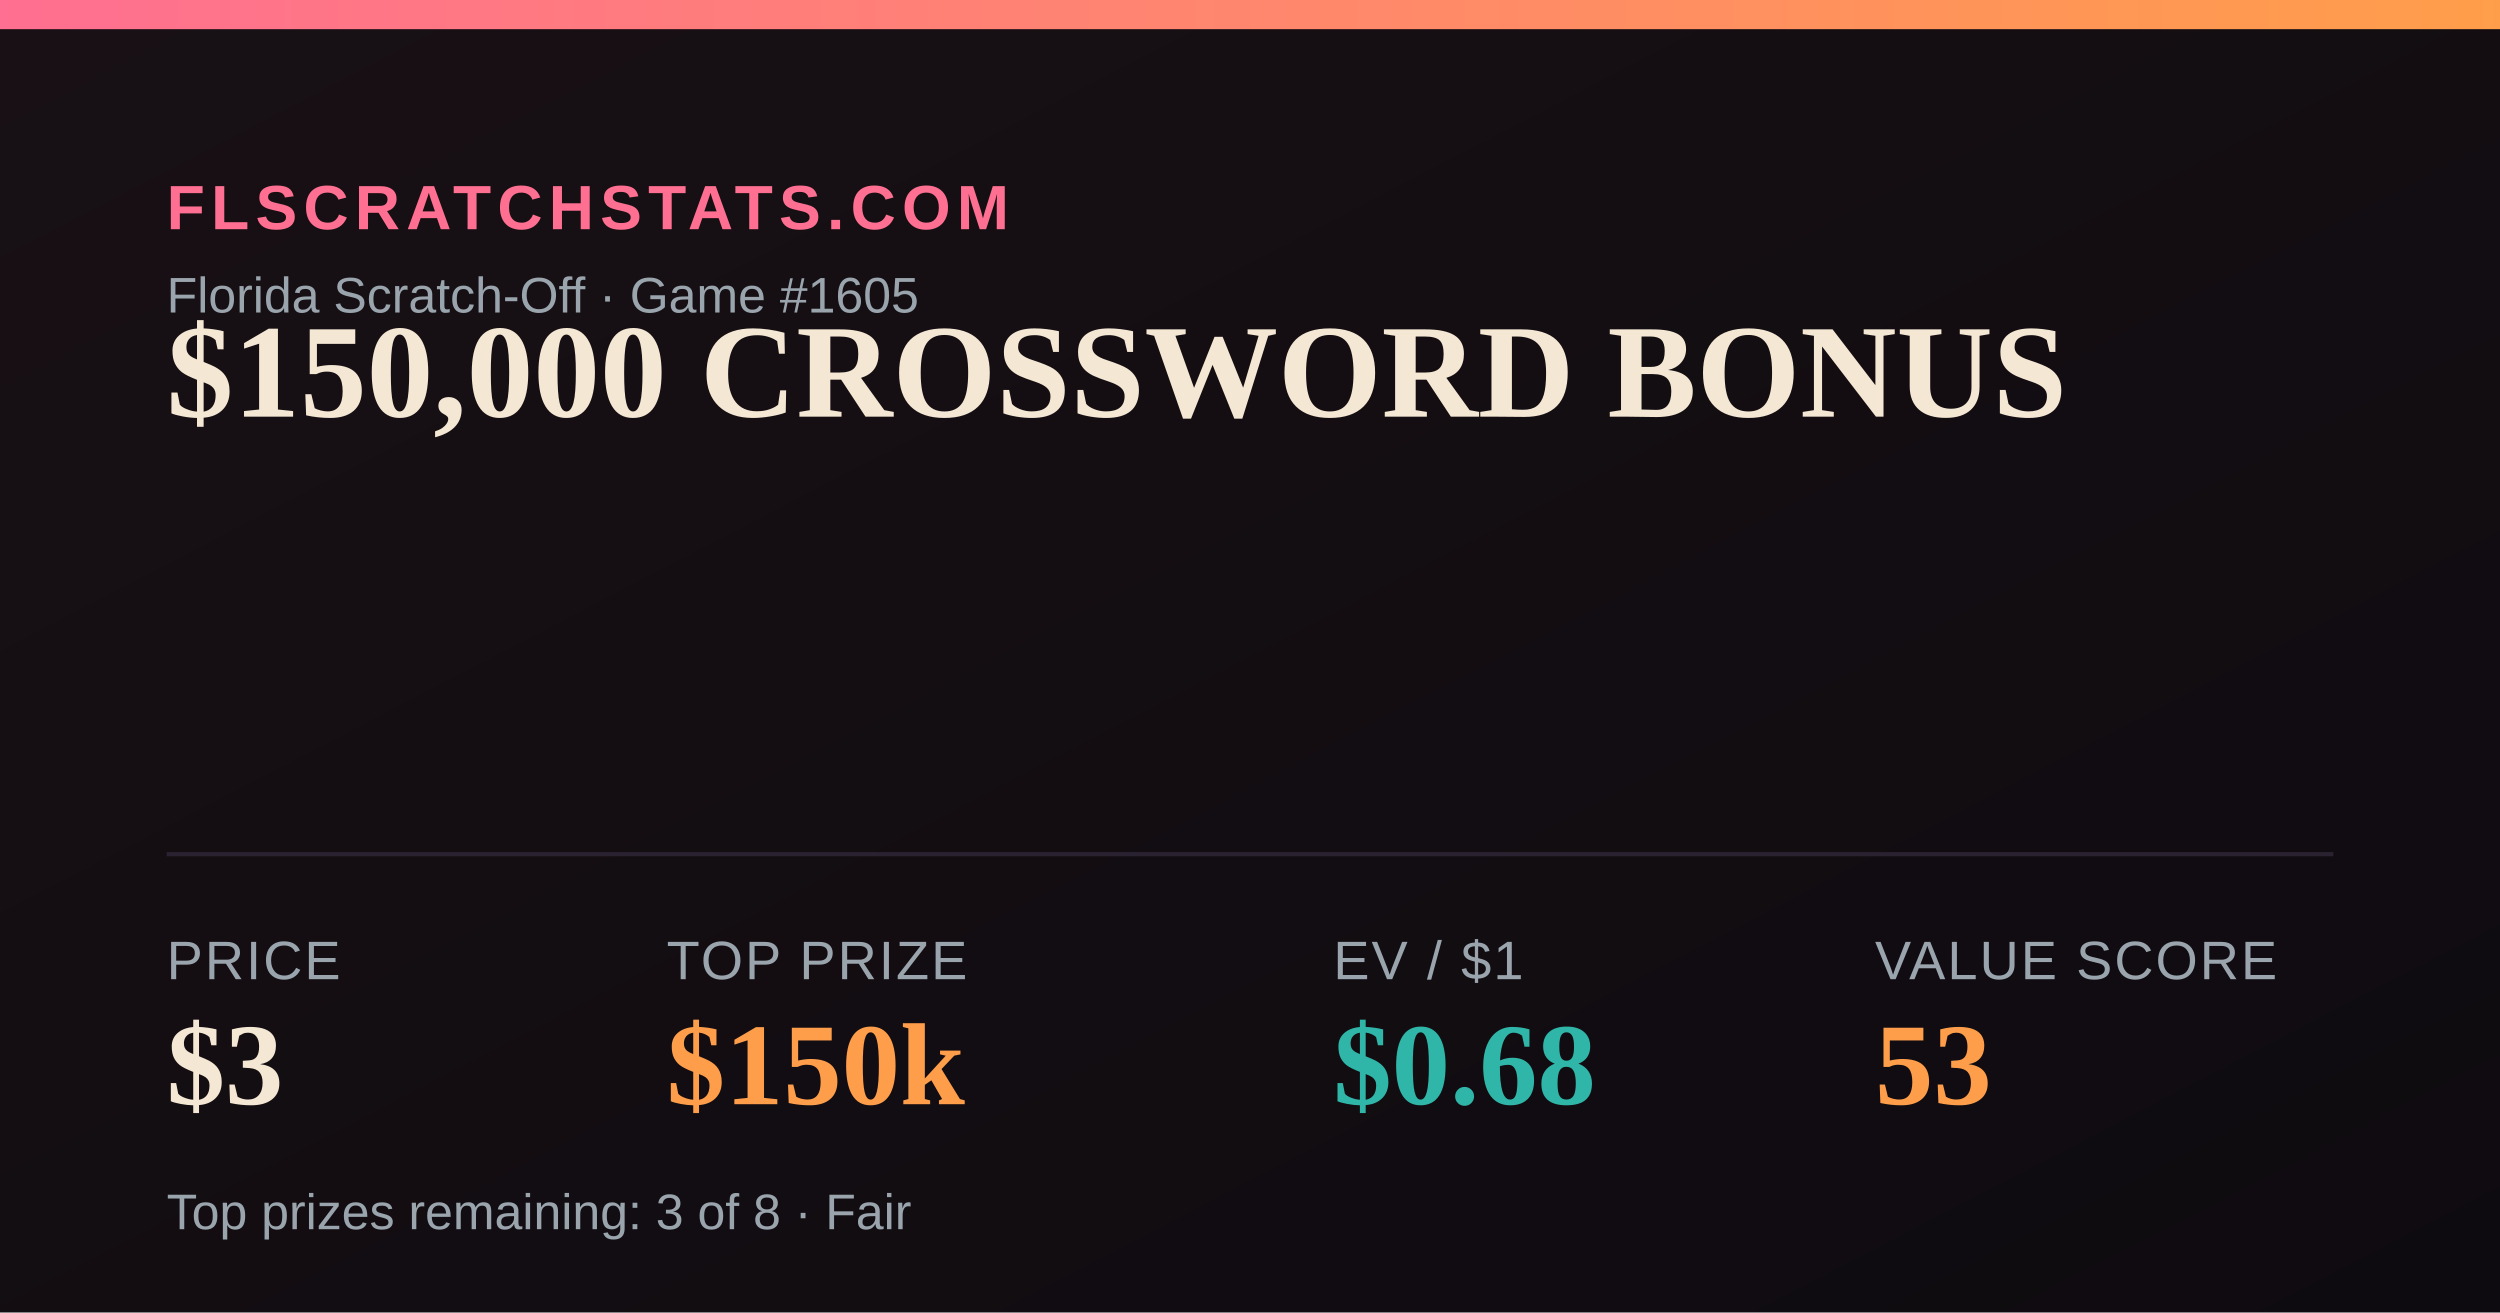
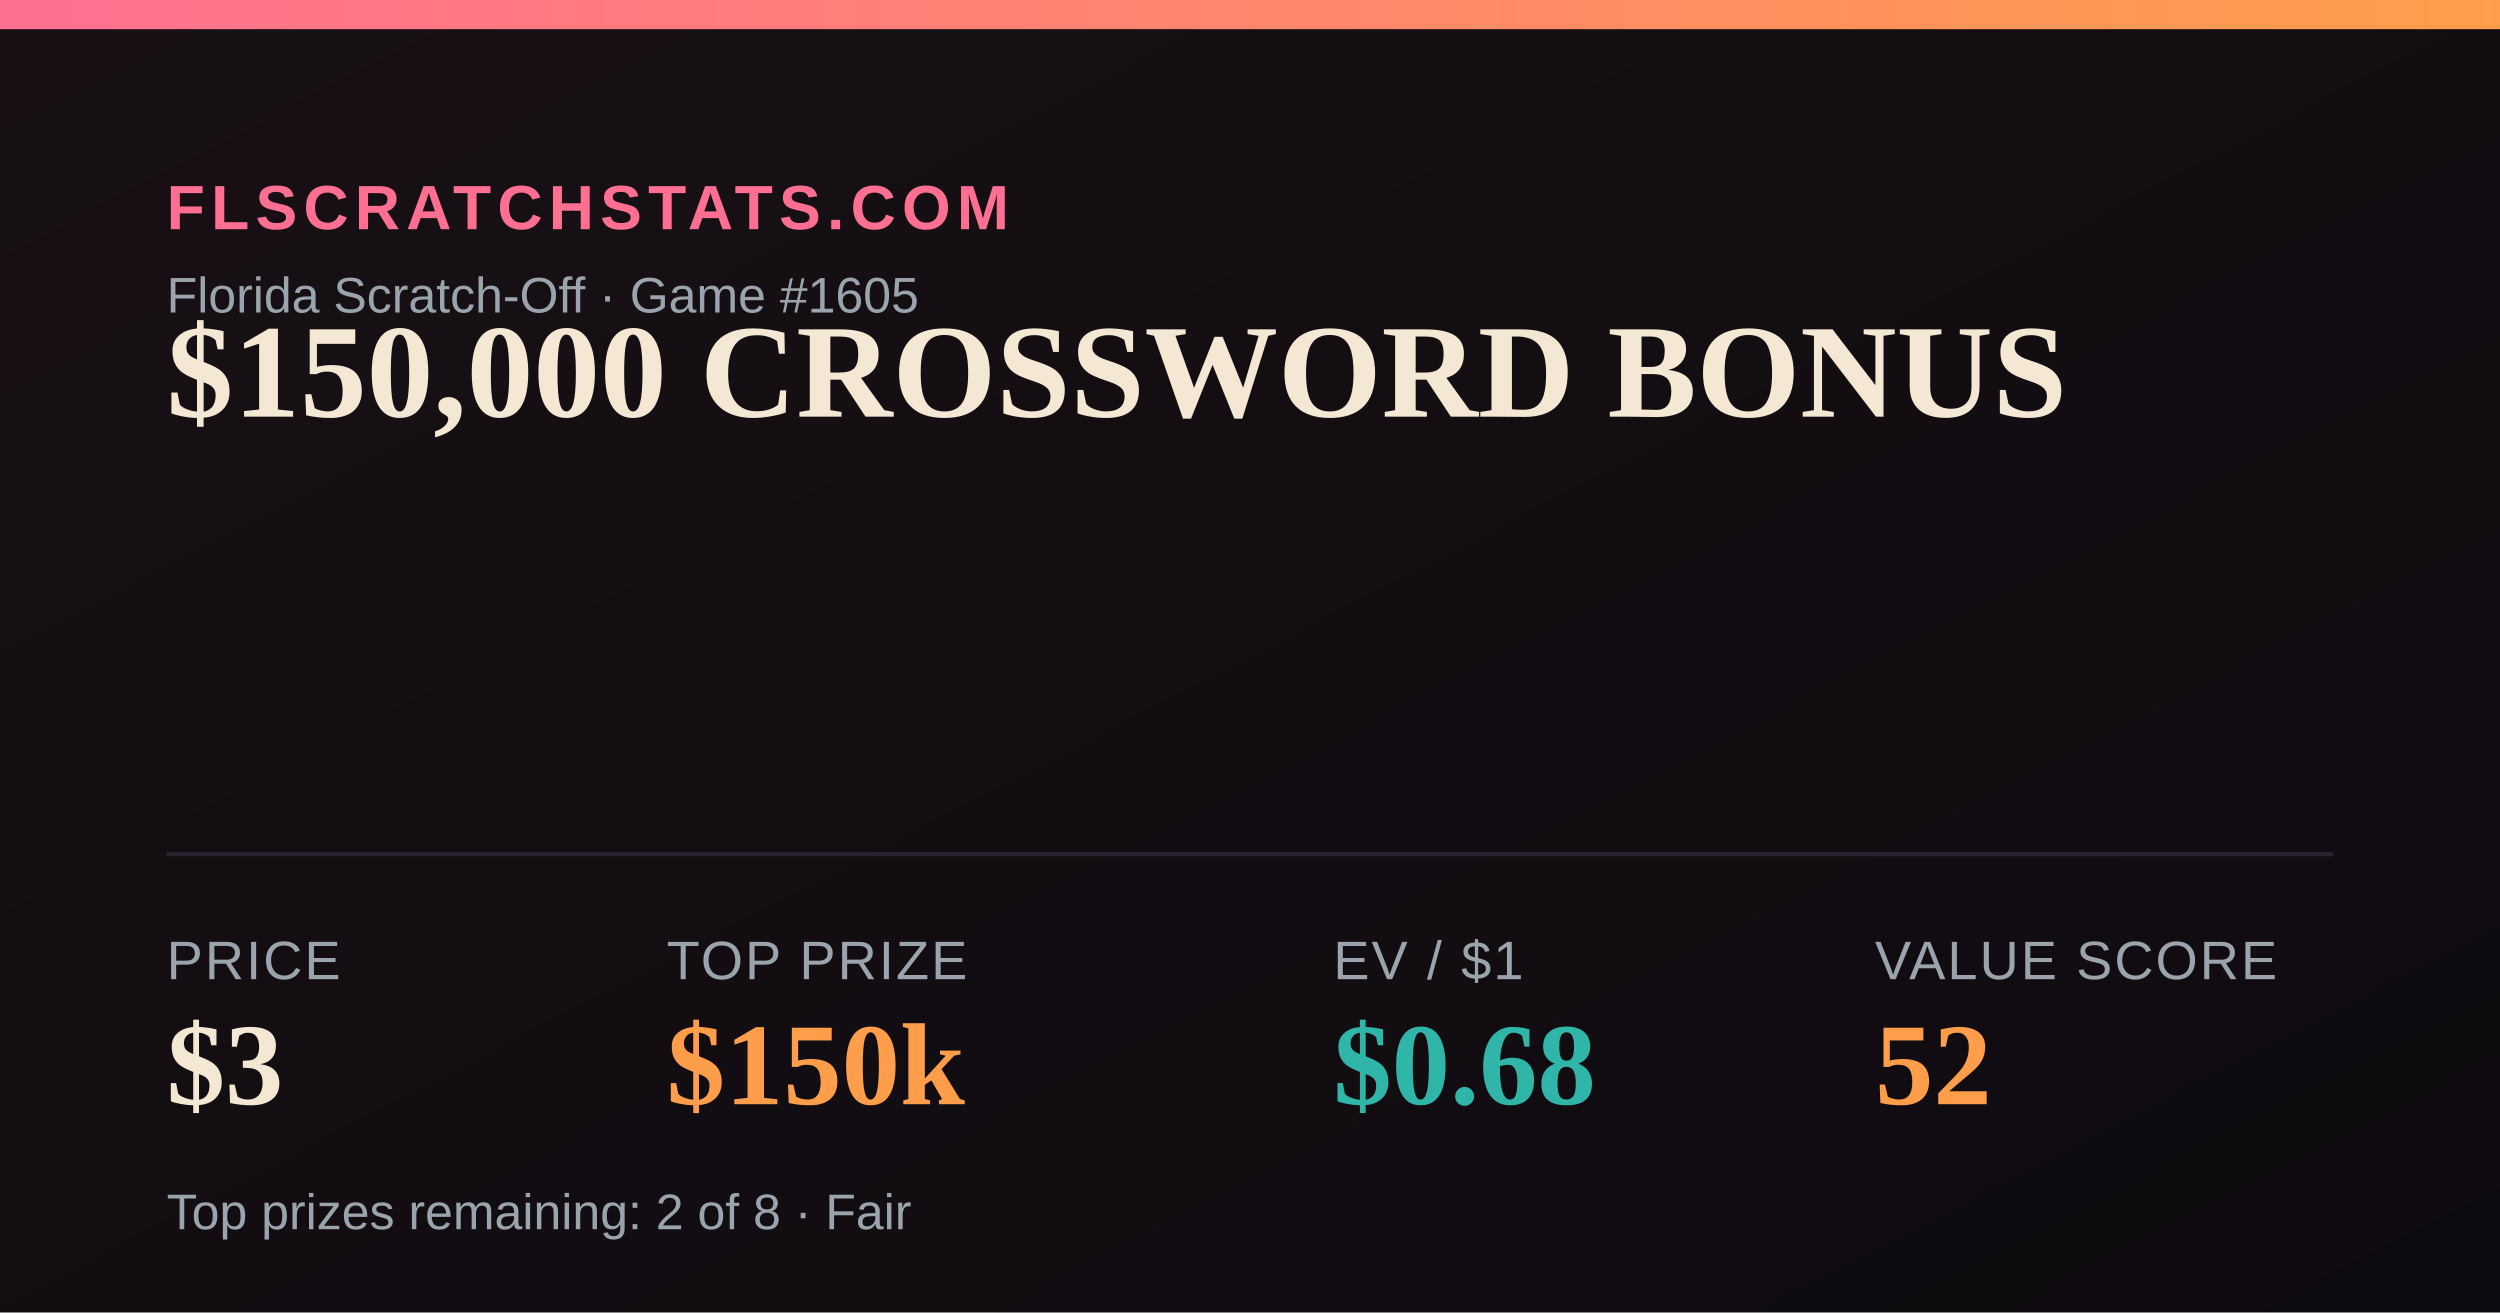
<svg xmlns="http://www.w3.org/2000/svg" width="1200" height="630" viewBox="0 0 1200 630">
  <defs>
    <linearGradient id="bg" x1="0" y1="0" x2="1" y2="1">
      <stop offset="0" stop-color="#181014" />
      <stop offset="1" stop-color="#0e0b10" />
    </linearGradient>
    <linearGradient id="accent" x1="0" y1="0" x2="1" y2="0">
      <stop offset="0" stop-color="#FF6F91" />
      <stop offset="1" stop-color="#FF9E4A" />
    </linearGradient>
  </defs>
  <rect width="1200" height="630" fill="url(#bg)" />
  <rect x="0" y="0" width="1200" height="14" fill="url(#accent)" />
  <text x="80" y="110" font-family="Arial,Helvetica,sans-serif" font-size="30" fill="#FF6F91" letter-spacing="3" font-weight="700">FLSCRATCHSTATS.COM</text>
  <text x="80" y="150" font-family="Arial,Helvetica,sans-serif" font-size="24" fill="#9aa4ad">Florida Scratch-Off · Game #1605</text>
  <text x="80" y="200" font-family="Georgia,'Times New Roman',serif" font-size="64" font-weight="700" fill="#F4E7D3">$150,000 CROSSWORD BONUS</text>
  <line x1="80" y1="410" x2="1120" y2="410" stroke="#2a2230" stroke-width="2" />
  <text x="80" y="470" font-family="Arial,Helvetica,sans-serif" font-size="26" fill="#9aa4ad" letter-spacing="1">PRICE</text>
  <text x="80" y="530" font-family="Georgia,'Times New Roman',serif" font-size="56" font-weight="700" fill="#F4E7D3">$3</text>
  <text x="320" y="470" font-family="Arial,Helvetica,sans-serif" font-size="26" fill="#9aa4ad" letter-spacing="1">TOP PRIZE</text>
  <text x="320" y="530" font-family="Georgia,'Times New Roman',serif" font-size="56" font-weight="700" fill="#FF9E4A">$150k</text>
  <text x="640" y="470" font-family="Arial,Helvetica,sans-serif" font-size="26" fill="#9aa4ad" letter-spacing="1">EV / $1</text>
  <text x="640" y="530" font-family="Georgia,'Times New Roman',serif" font-size="56" font-weight="700" fill="#2FB6A8">$0.68</text>
  <text x="900" y="470" font-family="Arial,Helvetica,sans-serif" font-size="26" fill="#9aa4ad" letter-spacing="1">VALUE SCORE</text>
-   <text x="900" y="530" font-family="Georgia,'Times New Roman',serif" font-size="56" font-weight="700" fill="#FF9E4A">53</text>
-   <text x="80" y="590" font-family="Arial,Helvetica,sans-serif" font-size="24" fill="#9aa4ad">Top prizes remaining: 3 of 8 · Fair</text>
+   <text x="900" y="530" font-family="Georgia,'Times New Roman',serif" font-size="56" font-weight="700" fill="#FF9E4A">52</text>
+   <text x="80" y="590" font-family="Arial,Helvetica,sans-serif" font-size="24" fill="#9aa4ad">Top prizes remaining: 2 of 8 · Fair</text>
</svg>
